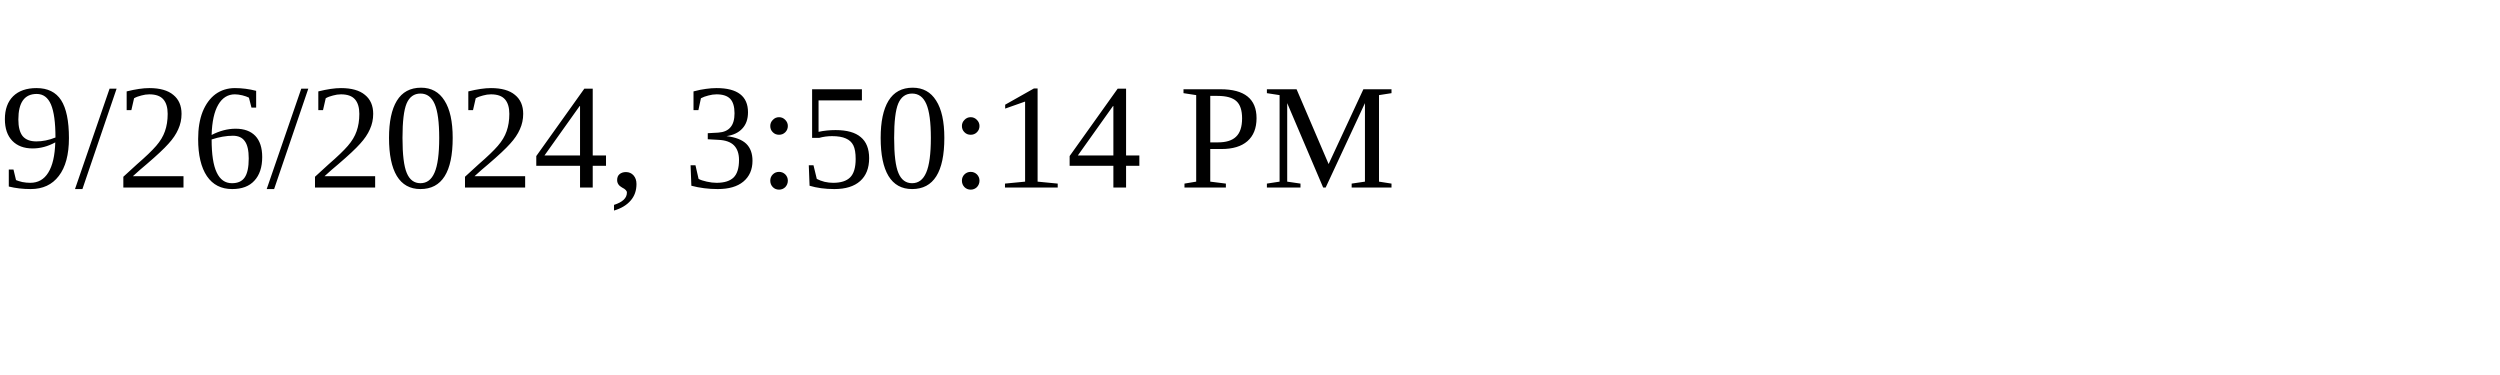
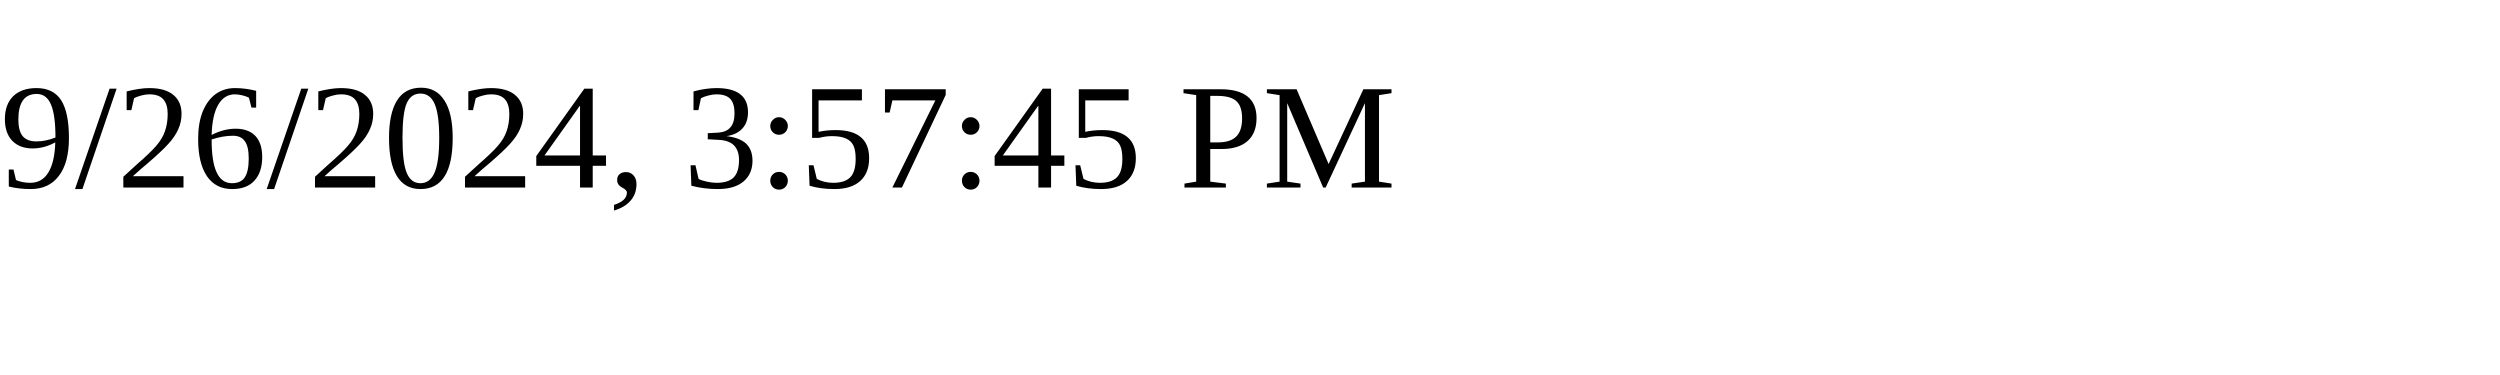
<svg xmlns="http://www.w3.org/2000/svg" height="30" width="200">
-   <text x="0" y="15">9/26/2024, 3:50:14 PM</text>
+   <text x="0" y="15">9/26/2024, 3:57:45 PM</text>
</svg>
